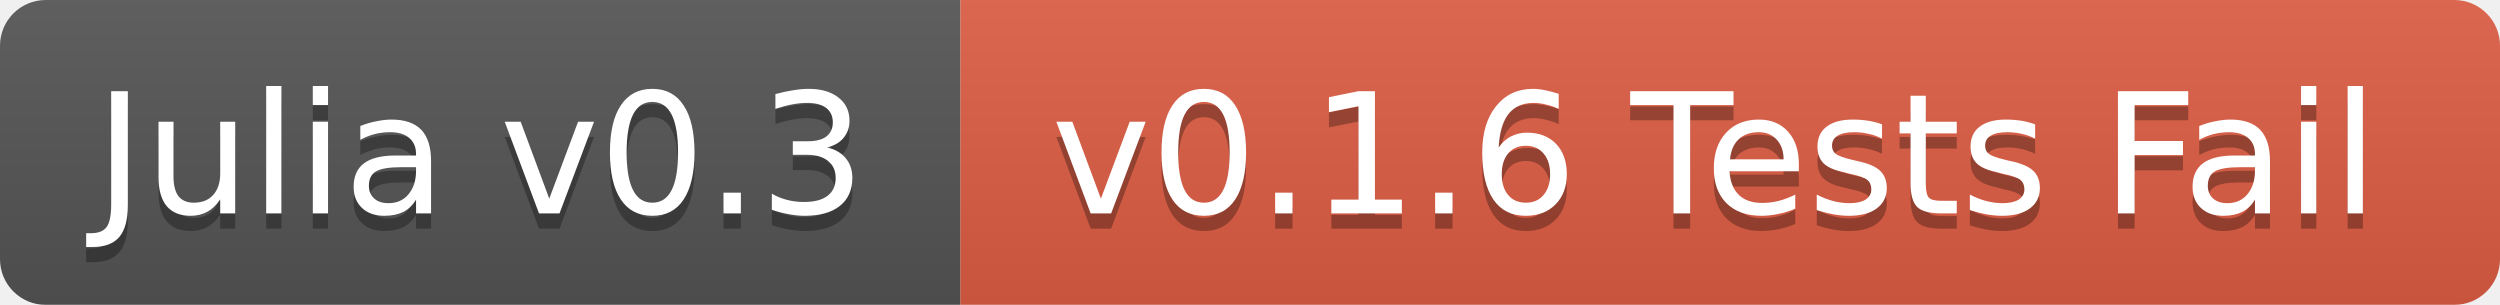
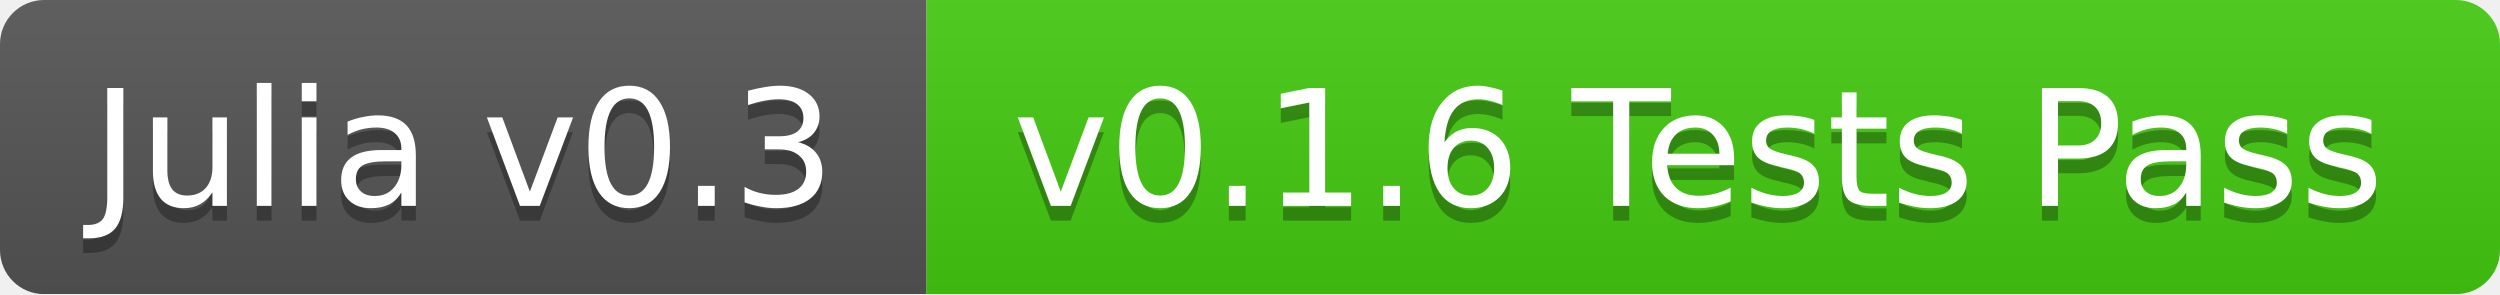
- <svg xmlns="http://www.w3.org/2000/svg" width="164" height="20">
+ <svg xmlns="http://www.w3.org/2000/svg" width="170" height="20">
  <linearGradient id="b" x2="0" y2="100%">
    <stop offset="0" stop-color="#bbb" stop-opacity=".1" />
    <stop offset="1" stop-opacity=".1" />
  </linearGradient>
  <mask id="a">
-     <rect width="164" height="20" rx="3" fill="#fff" />
+     <rect width="170" height="20" rx="3" fill="#fff" />
  </mask>
  <g mask="url(#a)">
    <path fill="#555" d="M0 0h63v20H0z" />
-     <path fill="#e05d44" d="M63 0h101v20H63z" />
-     <path fill="url(#b)" d="M0 0h164v20H0z" />
+     <path fill="#4c1" d="M63 0h107v20H63z" />
+     <path fill="url(#b)" d="M0 0h170v20H0z" />
  </g>
  <g fill="#fff" text-anchor="middle" font-family="DejaVu Sans,Verdana,Geneva,sans-serif" font-size="11">
    <text x="31.5" y="15" fill="#010101" fill-opacity=".3">Julia v0.3</text>
    <text x="31.5" y="14">Julia v0.3</text>
-     <text x="112.5" y="15" fill="#010101" fill-opacity=".3">v0.1.6 Tests Fail</text>
-     <text x="112.5" y="14">v0.1.6 Tests Fail</text>
+     <text x="115.5" y="15" fill="#010101" fill-opacity=".3">v0.1.6 Tests Pass</text>
+     <text x="115.5" y="14">v0.1.6 Tests Pass</text>
  </g>
</svg>
